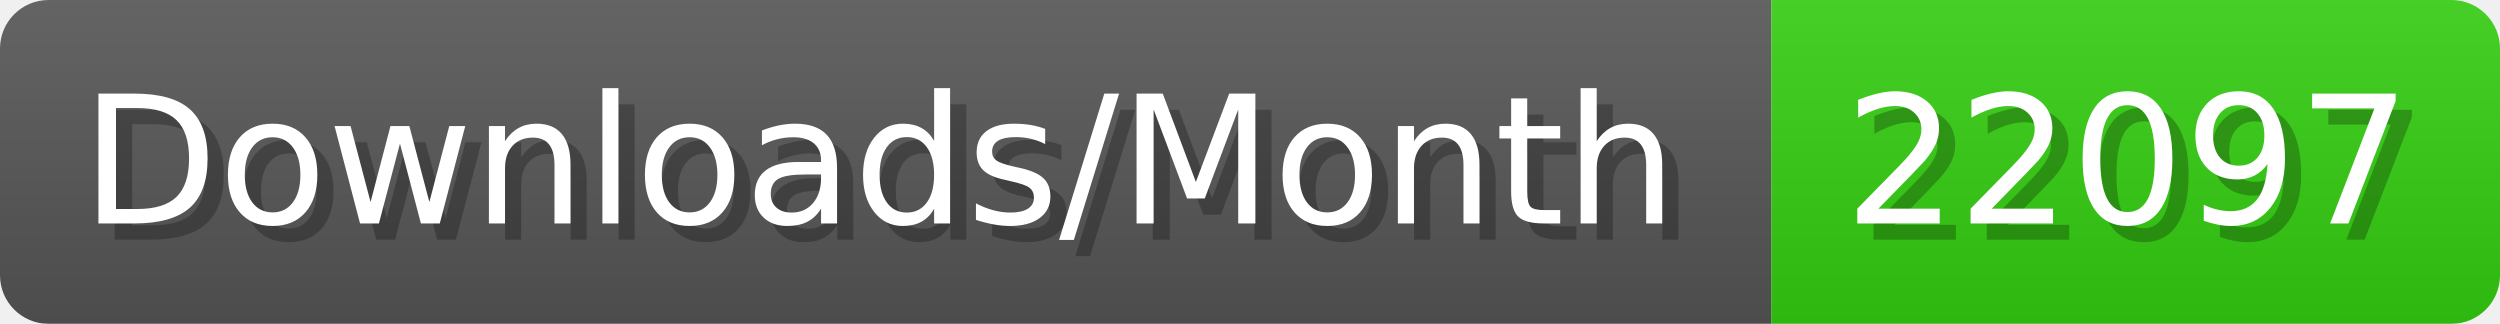
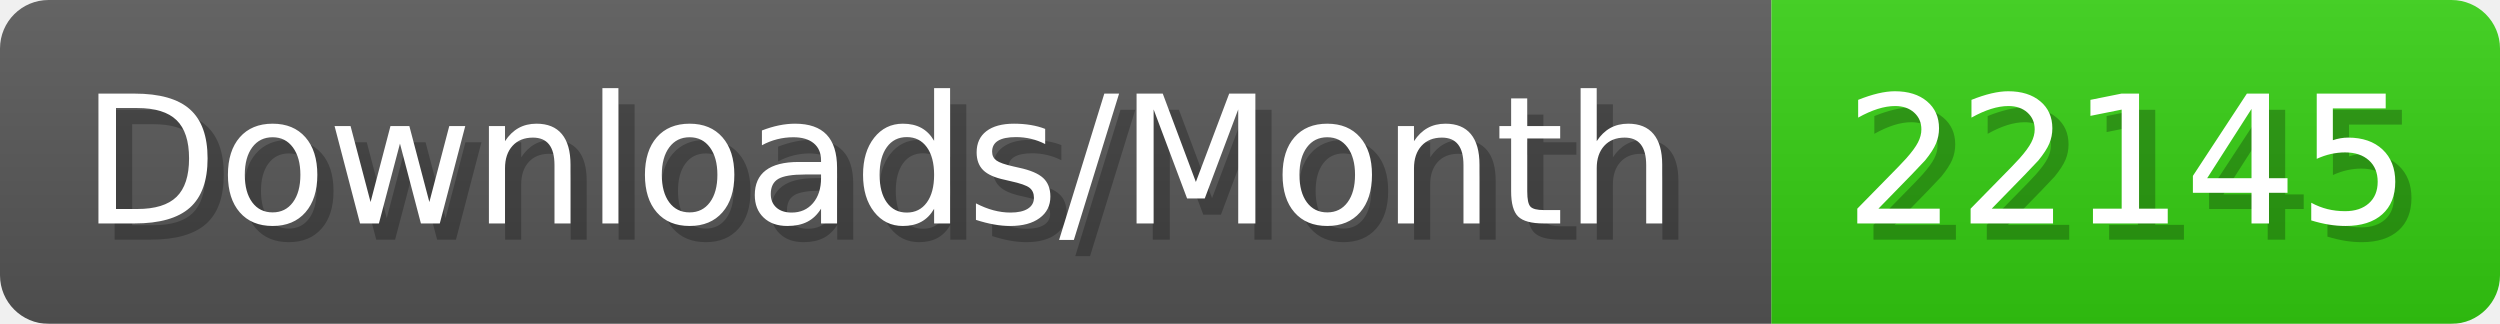
- <svg xmlns="http://www.w3.org/2000/svg" width="154.4" height="20" viewBox="0 0 1544 200" role="img" aria-label="Downloads/Month: 22097">
+ <svg xmlns="http://www.w3.org/2000/svg" width="154.4" height="20" viewBox="0 0 1544 200" role="img" aria-label="Downloads/Month: 22145">
  <linearGradient id="YlXUI" x2="0" y2="100%">
    <stop offset="0" stop-opacity=".1" stop-color="#EEE" />
    <stop offset="1" stop-opacity=".1" />
  </linearGradient>
  <mask id="JHhop">
    <rect width="1544" height="200" rx="30" fill="#FFF" />
  </mask>
  <g mask="url(#JHhop)">
    <rect width="1094" height="200" fill="#555" />
    <rect width="450" height="200" fill="#3C1" x="1094" />
    <rect width="1544" height="200" fill="url(#YlXUI)" />
  </g>
  <g aria-hidden="true" fill="#fff" text-anchor="start" font-family="Verdana,DejaVu Sans,sans-serif" font-size="110">
    <text x="60" y="148" textLength="994" fill="#000" opacity="0.25">Downloads/Month</text>
    <text x="50" y="138" textLength="994">Downloads/Month</text>
-     <text x="1149" y="148" textLength="350" fill="#000" opacity="0.25">22097</text>
-     <text x="1139" y="138" textLength="350">22097</text>
+     <text x="1149" y="148" textLength="350" fill="#000" opacity="0.25">22145</text>
+     <text x="1139" y="138" textLength="350">22145</text>
  </g>
</svg>
